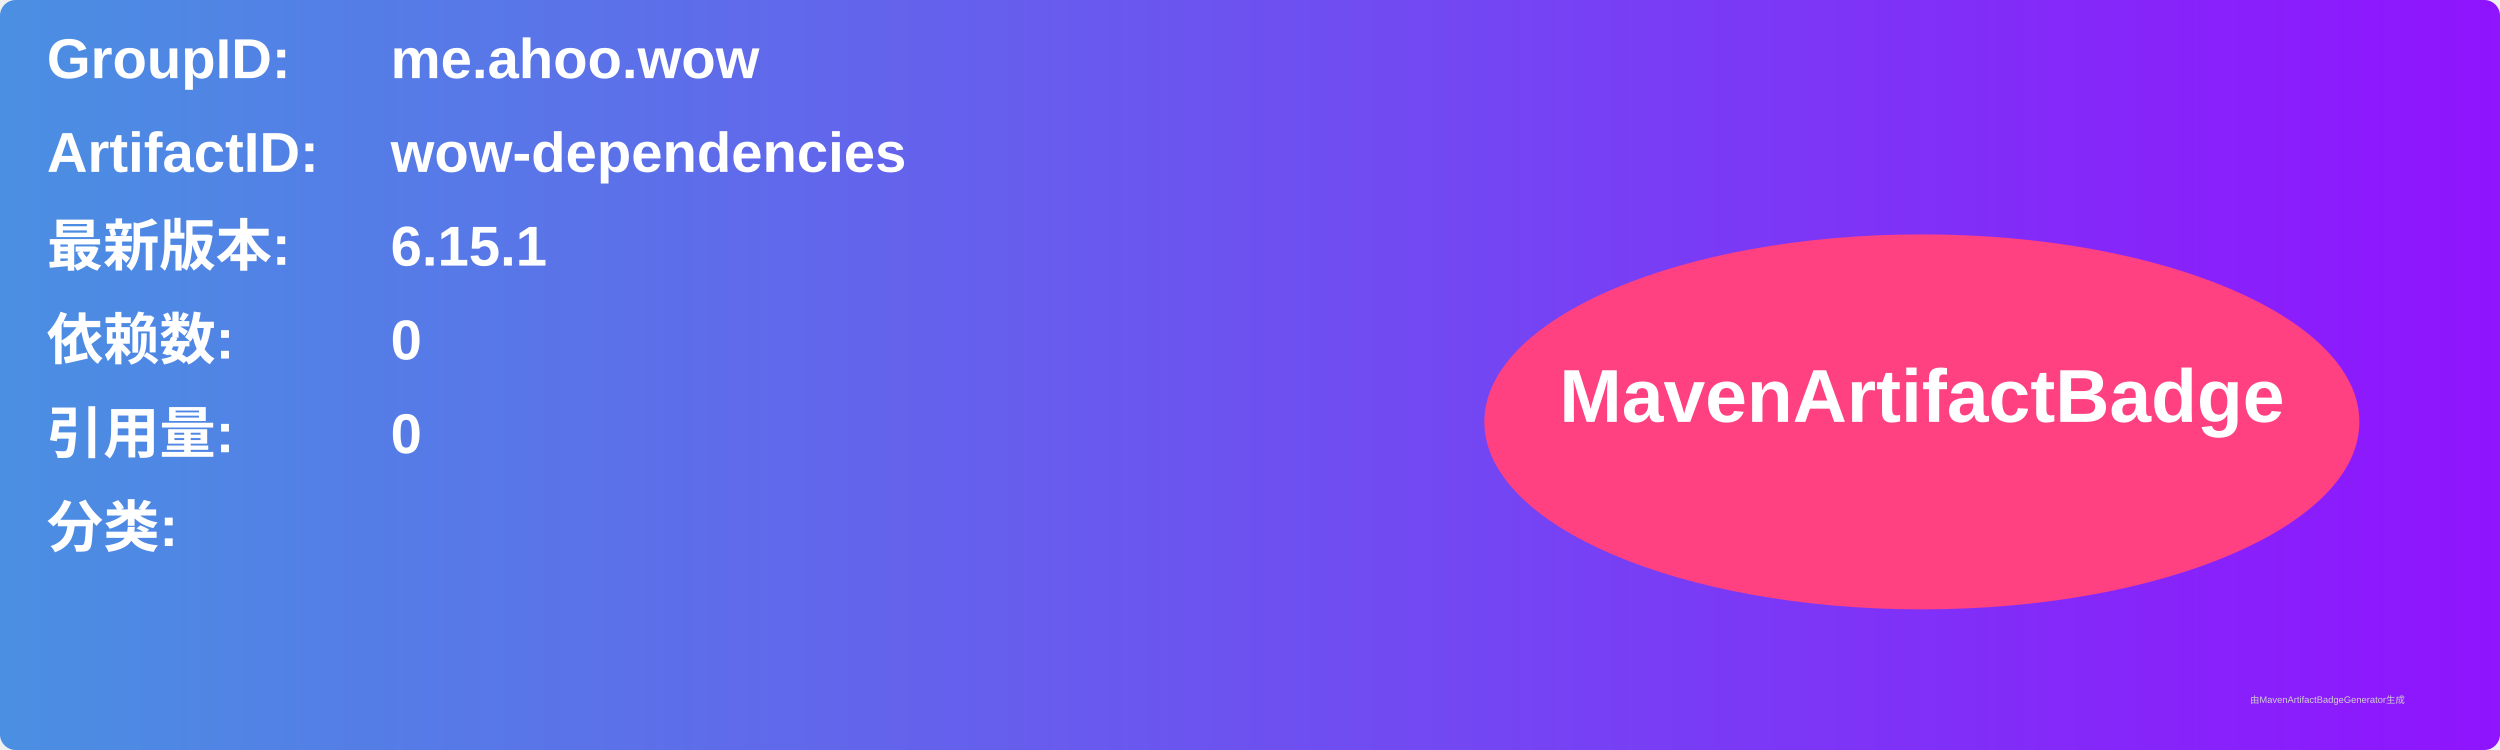
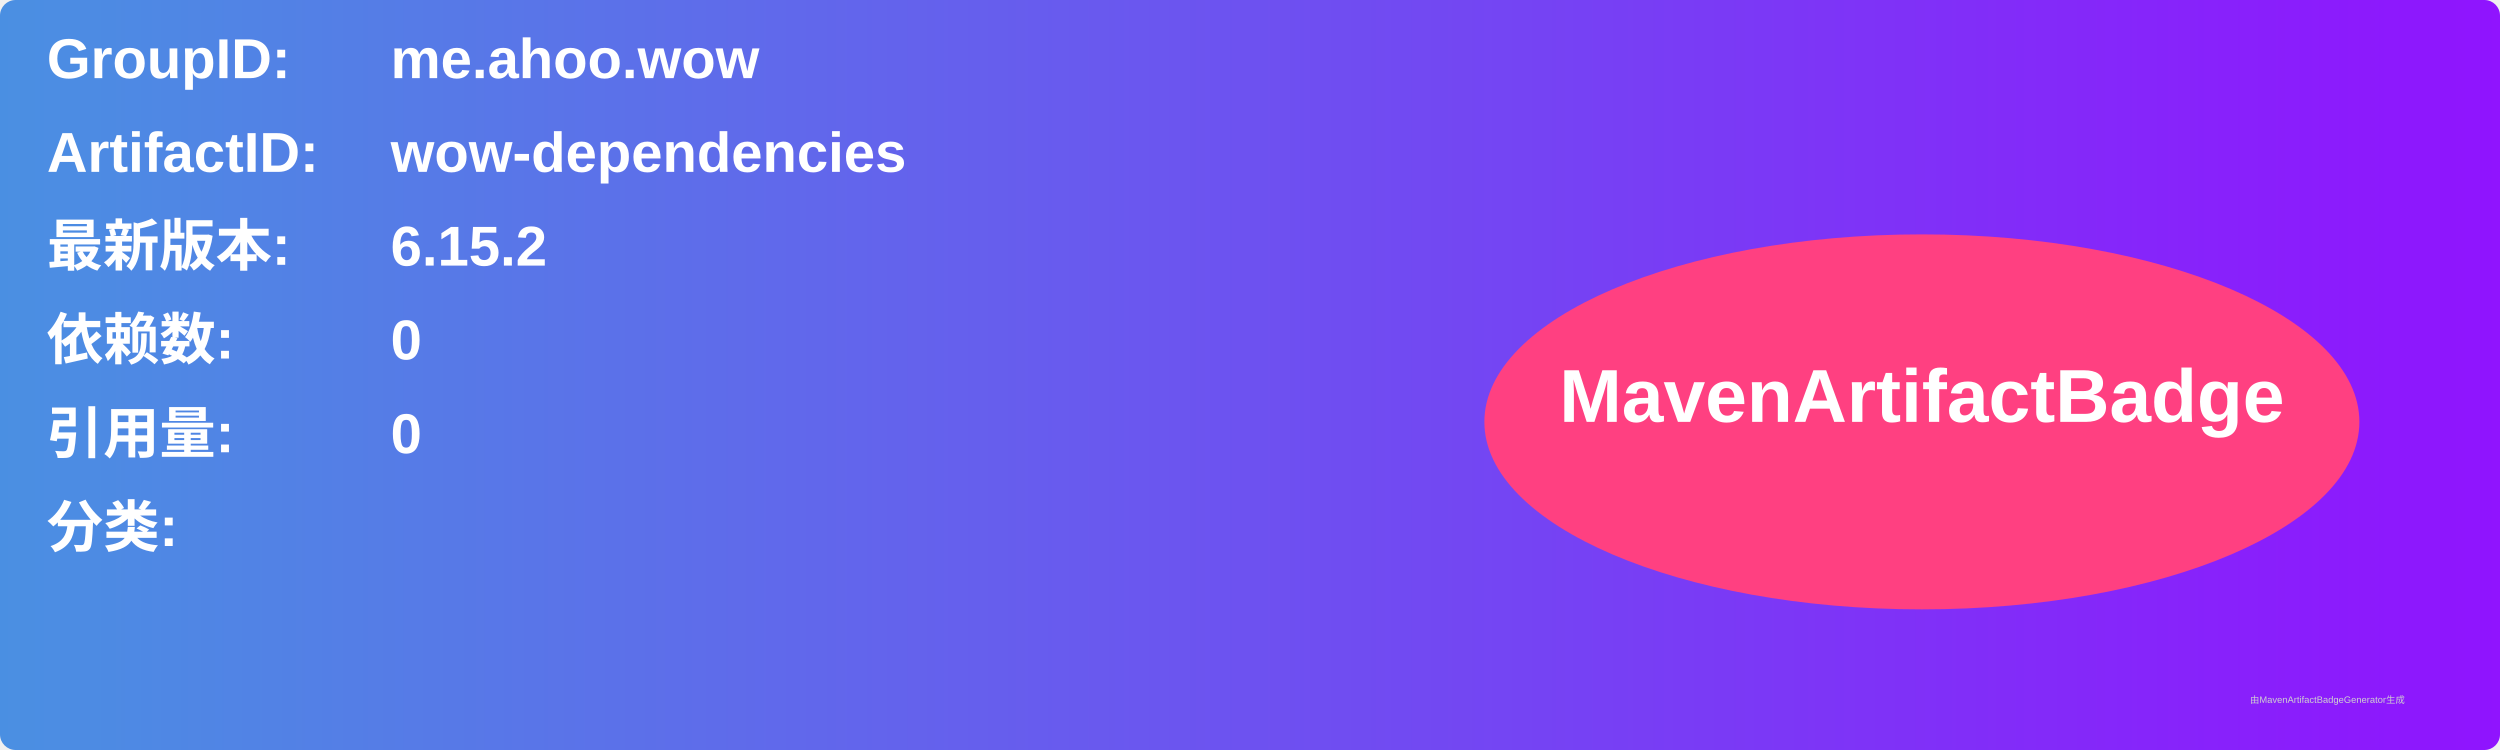
<svg xmlns="http://www.w3.org/2000/svg" width="800" height="240" viewBox="0 0 800 240">
  <linearGradient id="grad" x1="0%" y1="0%" x2="100%" y2="0%">
    <stop offset="0%" stop-color="#4a90e2" />
    <stop offset="100%" stop-color="#9013fe" />
  </linearGradient>
  <rect width="100%" height="100%" rx="5" ry="5" fill="url(#grad)" />
  <g transform="translate(15, 15)">
    <text x="0" y="10" font-family="Arial" font-size="18" fill="white" font-weight="bold" width="260">GroupID:</text>
    <text x="110" y="10" font-family="Arial" font-size="18" fill="white" font-weight="bold" width="460">me.ahoo.wow</text>
    <text x="0" y="40" font-family="Arial" font-size="18" fill="white" font-weight="bold" width="260">ArtifactID:</text>
    <text x="110" y="40" font-family="Arial" font-size="18" fill="white" font-weight="bold" width="460">wow-dependencies</text>
    <text x="0" y="70" font-family="Arial" font-size="18" fill="white" font-weight="bold">最新版本:</text>
    <text x="110" y="70" font-family="Arial" font-size="18" fill="white" font-weight="bold">
-       <tspan font-weight="bold">6.15.1</tspan>
+       <tspan font-weight="bold">6.15.2</tspan>
    </text>
    <text x="0" y="100" font-family="Arial" font-size="18" fill="white" font-weight="bold">依赖数: </text>
    <text x="110" y="100" font-family="Arial" font-size="18" fill="white">
      <tspan font-weight="bold">0</tspan>
    </text>
    <text x="0" y="130" font-family="Arial" font-size="18" fill="white" font-weight="bold">引用量: </text>
    <text x="110" y="130" font-family="Arial" font-size="18" fill="white">
      <tspan font-weight="bold">0</tspan>
    </text>
    <text x="0" y="160" font-family="Arial" font-size="18" fill="white" font-weight="bold">分类:</text>
    <text x="10" y="190" font-family="Arial" font-size="10" fill="white">
      <tspan font-weight="bold" />
    </text>
    <ellipse cx="600" cy="120" rx="140" ry="60" fill="#ff4081" />
    <text x="600" y="120" text-anchor="middle" font-family="Arial" font-size="24" fill="white" font-weight="bold">MavenArtifactBadge</text>
  </g>
  <text x="720" y="225" font-family="Arial" font-size="3" fill="#d0d0d0">由MavenArtifactBadgeGenerator生成</text>
</svg>
